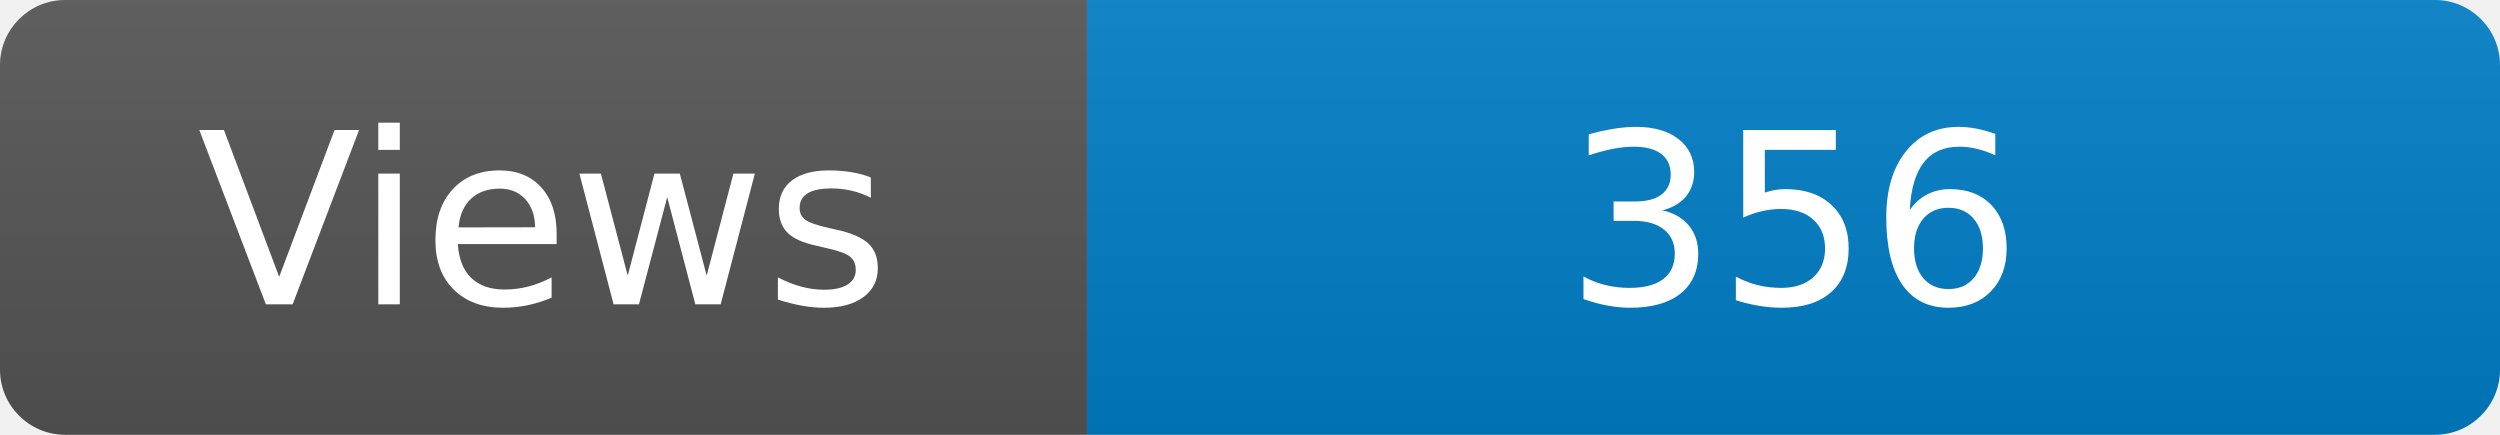
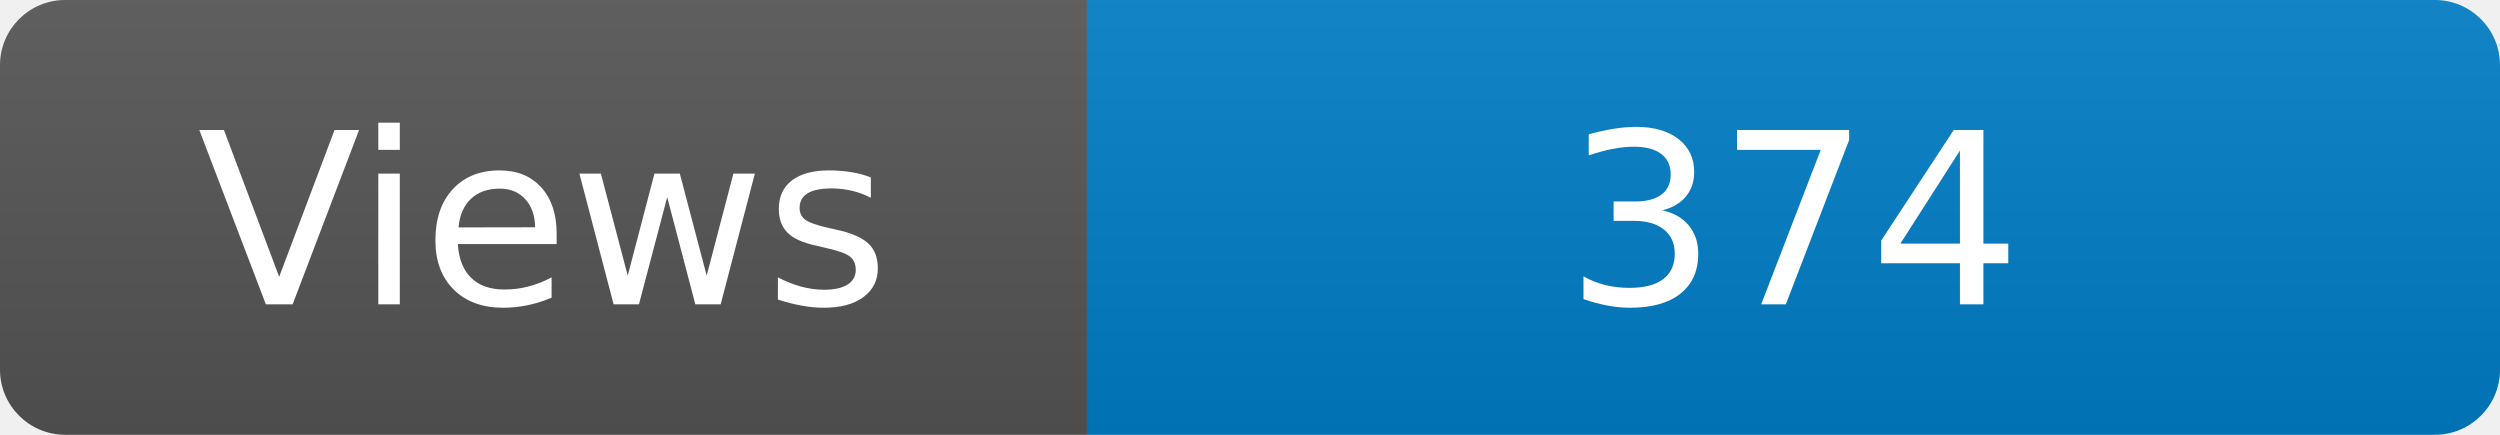
<svg xmlns="http://www.w3.org/2000/svg" width="115" height="20" role="img" aria-label="Maintained?: yes">
  <linearGradient id="s" x2="0" y2="100%">
    <stop offset="0" stop-color="#bbb" stop-opacity=".1" />
    <stop offset="1" stop-opacity=".1" />
  </linearGradient>
  <clipPath id="r">
    <rect width="115" height="20" rx="3" fill="#fff" />
  </clipPath>
  <g clip-path="url(#r)">
    <rect width="50" height="20" fill="#555" />
    <rect x="50" width="160" height="20" fill="#007ec6" />
    <rect width="115" height="20" fill="url(#s)" />
  </g>
  <g fill="#fff" text-anchor="middle" font-family="Verdana,Geneva,DejaVu Sans,sans-serif" font-size="110">
    <text x="250" y="140" transform="scale(.1)" fill="#fff">Views</text>
-     <text x="825" y="140" transform="scale(.1)" fill="#fff">356</text>
+     <text x="825" y="140" transform="scale(.1)" fill="#fff">374</text>
  </g>
</svg>
